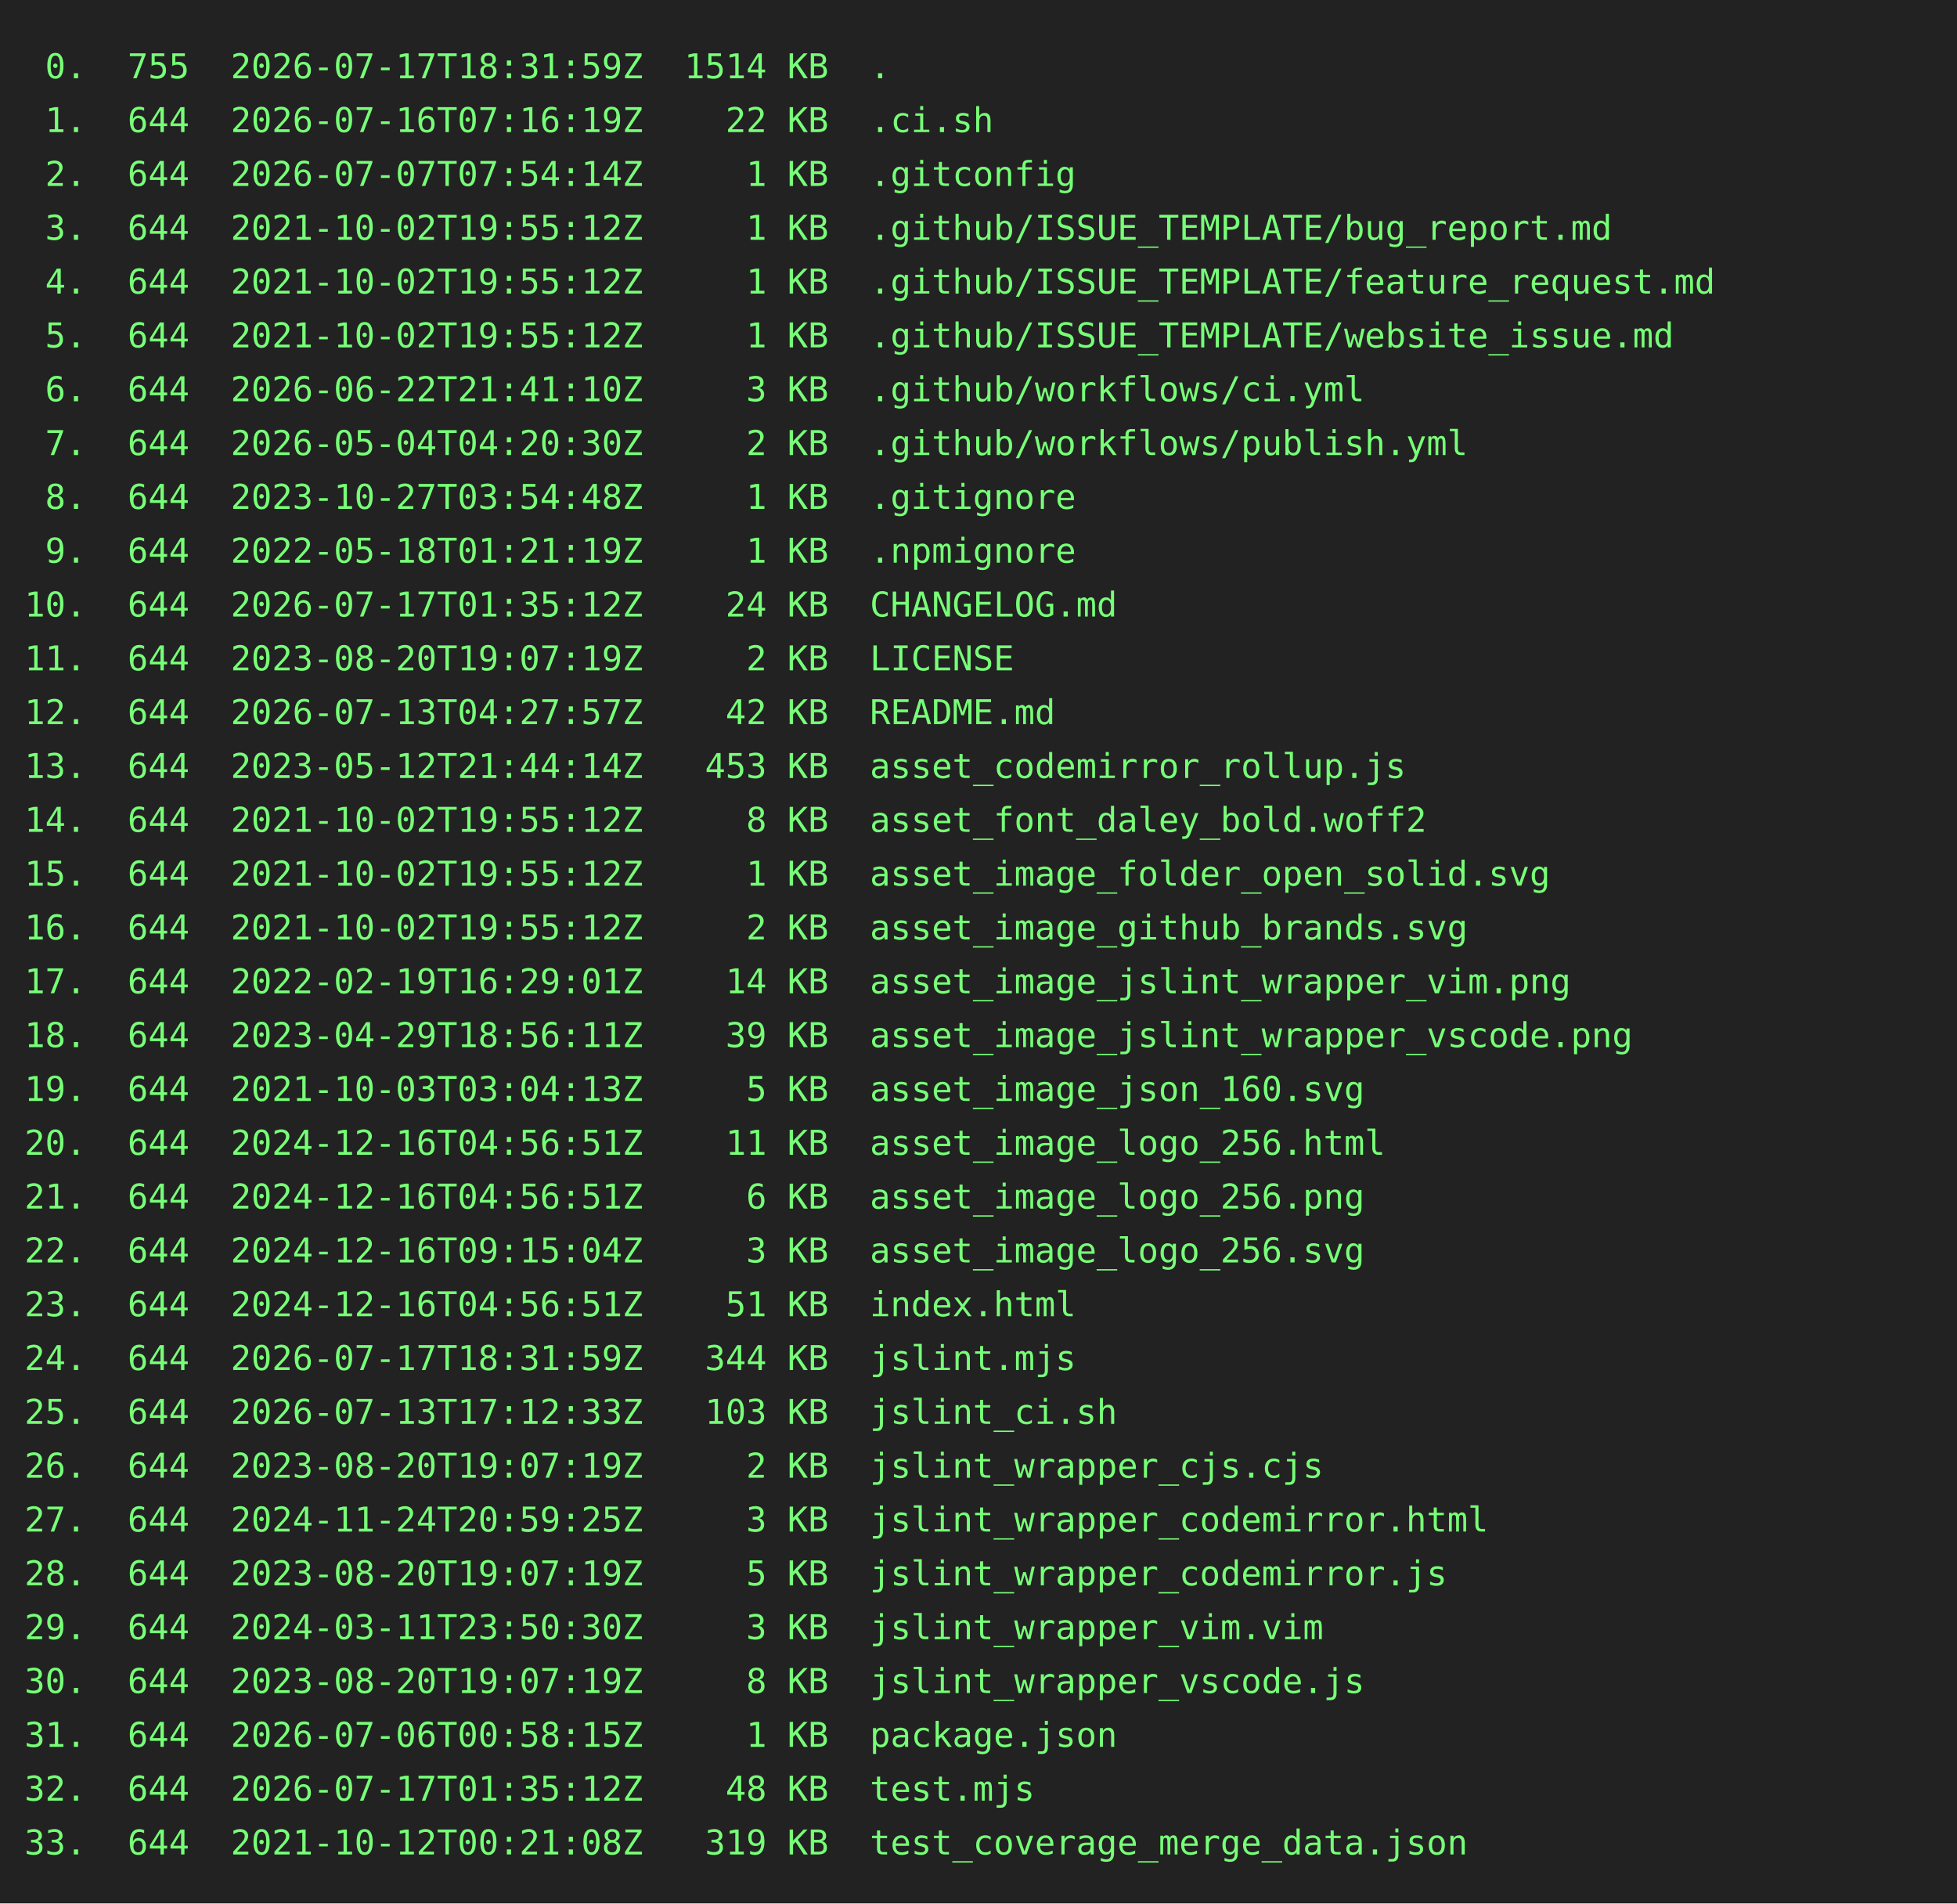
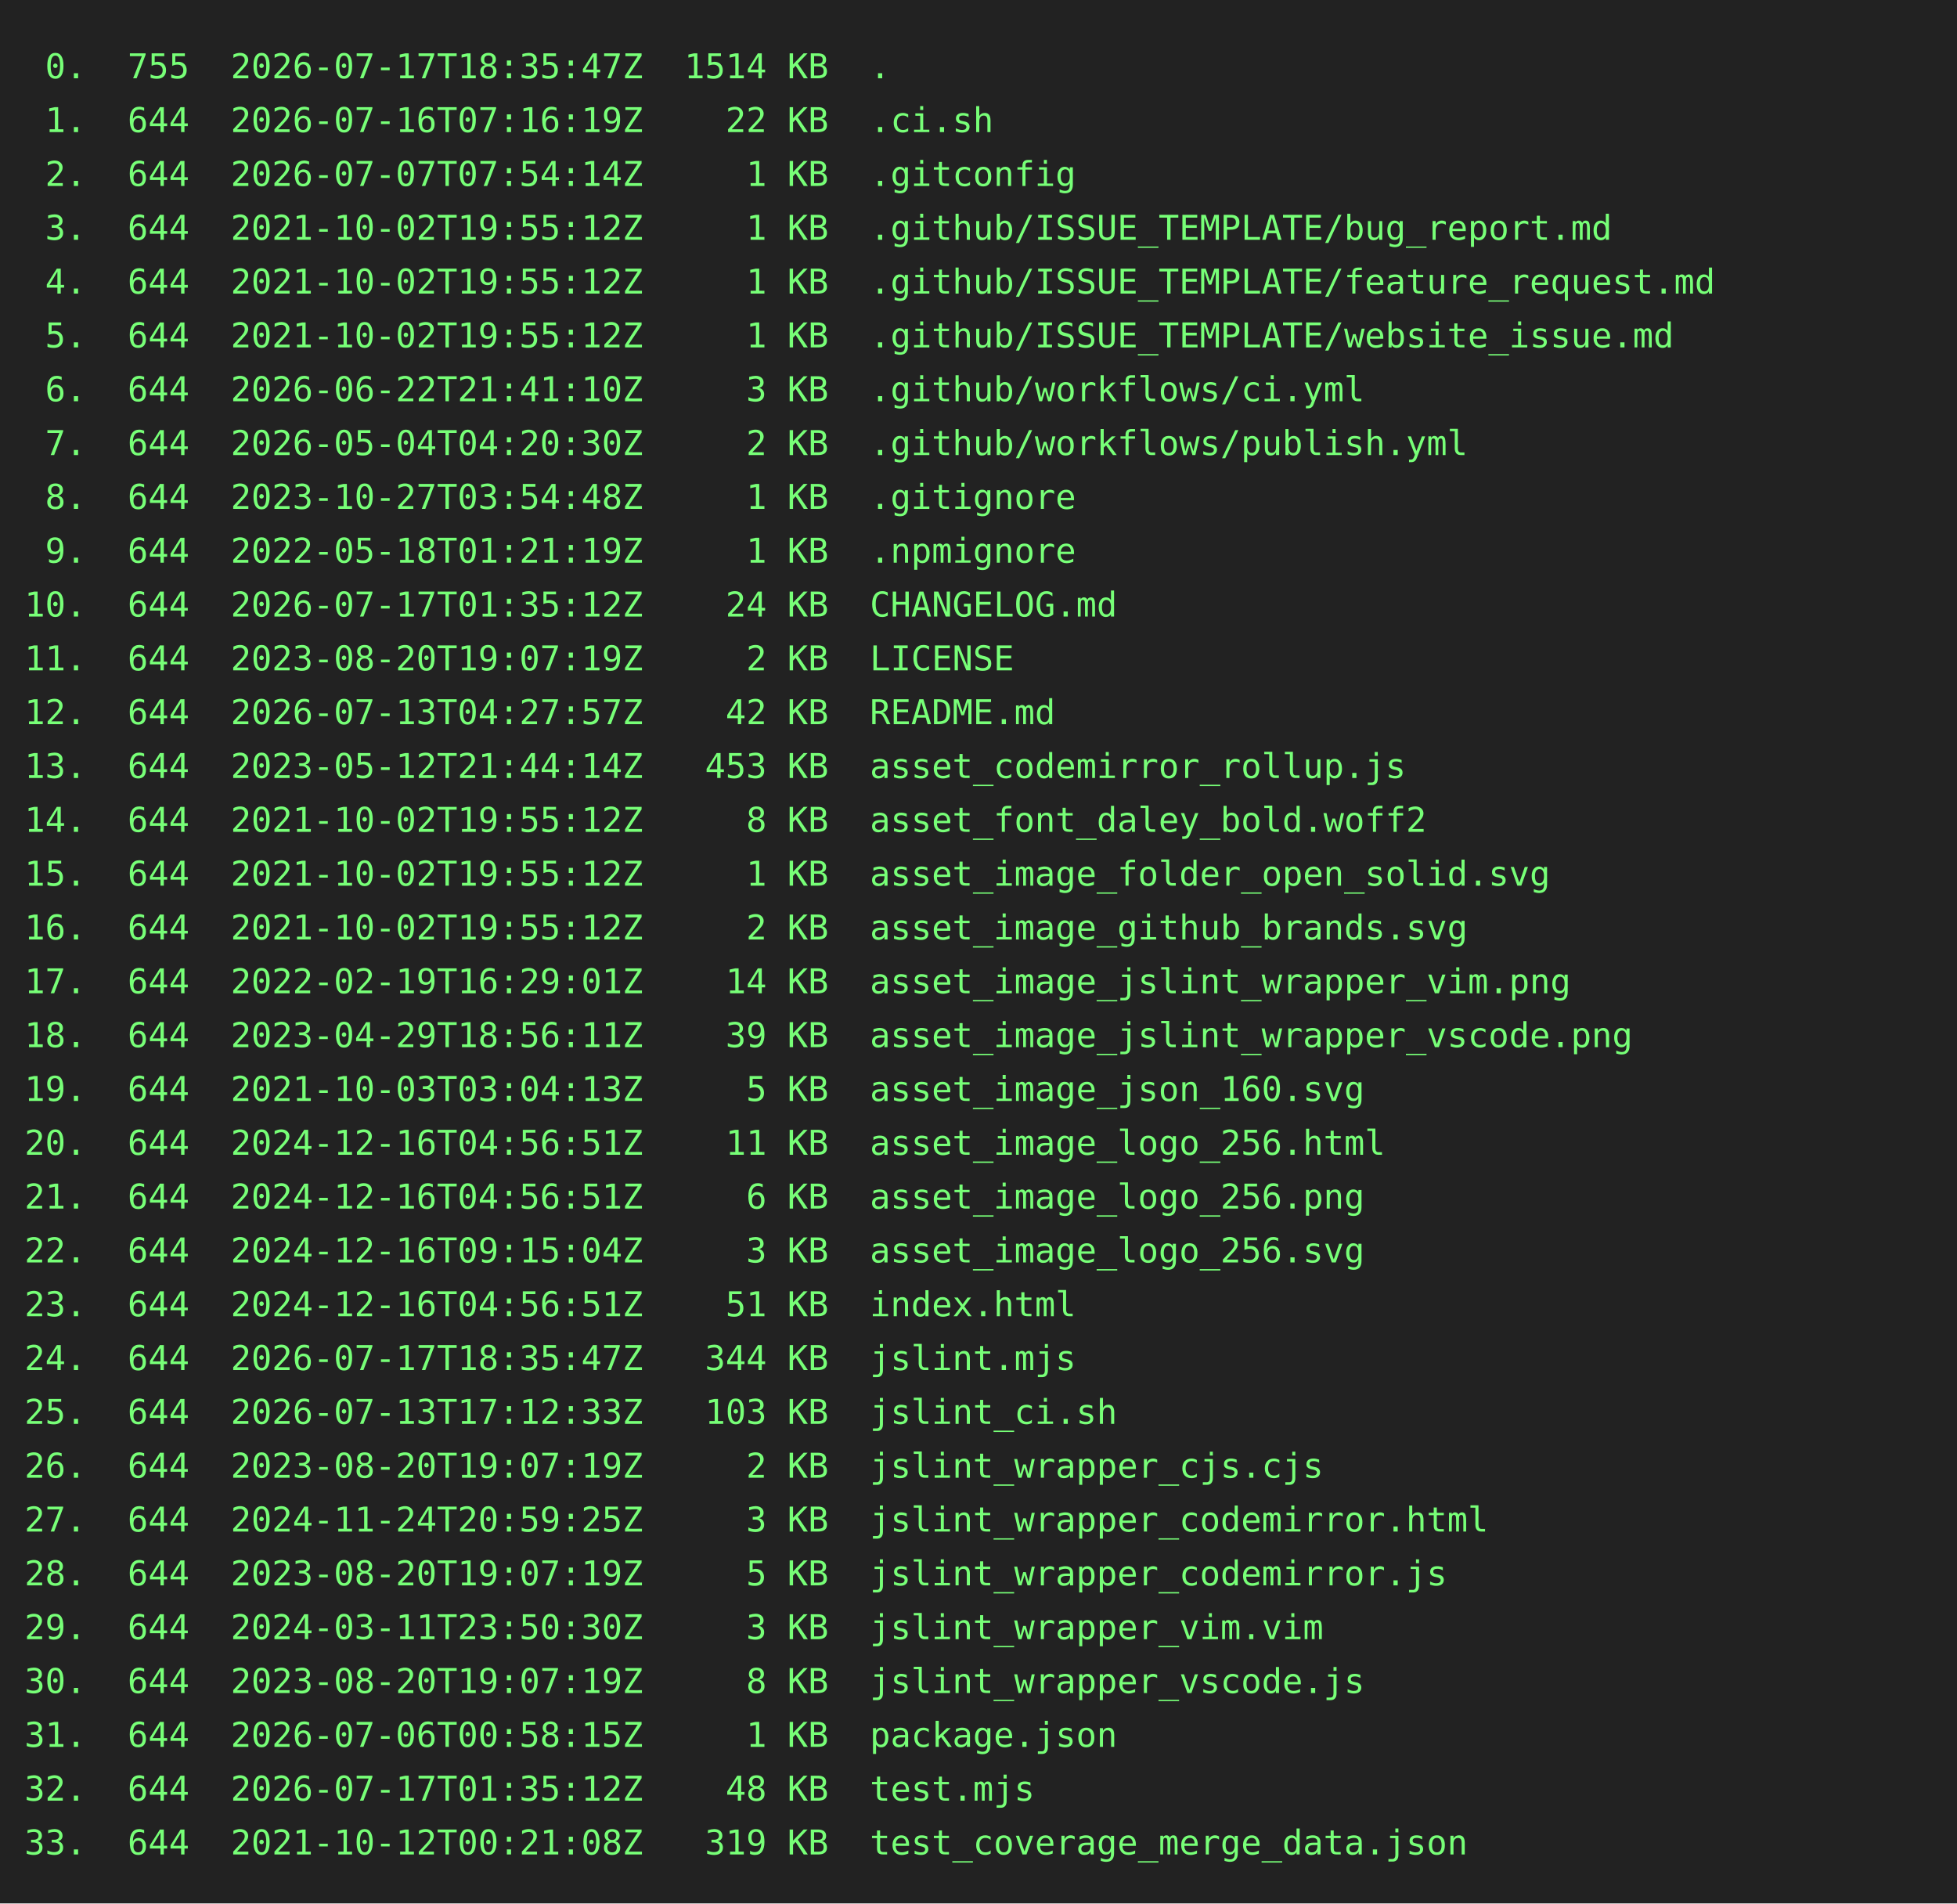
<svg xmlns="http://www.w3.org/2000/svg" height="778" width="800">
  <rect height="778" fill="#222" width="800" />
  <text fill="#7f7" font-family="consolas, menlo, monospace" font-size="14" xml:space="preserve">
-     <tspan lengthAdjust="spacingAndGlyphs" textLength="768" x="10" y="32"> 0.  755  2026-07-17T18:31:59Z  1514 KB  .                                                       </tspan>
+     <tspan lengthAdjust="spacingAndGlyphs" textLength="768" x="10" y="32"> 0.  755  2026-07-17T18:35:47Z  1514 KB  .                                                       </tspan>
    <tspan lengthAdjust="spacingAndGlyphs" textLength="768" x="10" y="54"> 1.  644  2026-07-16T07:16:19Z    22 KB  .ci.sh                                                  </tspan>
    <tspan lengthAdjust="spacingAndGlyphs" textLength="768" x="10" y="76"> 2.  644  2026-07-07T07:54:14Z     1 KB  .gitconfig                                              </tspan>
    <tspan lengthAdjust="spacingAndGlyphs" textLength="768" x="10" y="98"> 3.  644  2021-10-02T19:55:12Z     1 KB  .github/ISSUE_TEMPLATE/bug_report.md                    </tspan>
    <tspan lengthAdjust="spacingAndGlyphs" textLength="768" x="10" y="120"> 4.  644  2021-10-02T19:55:12Z     1 KB  .github/ISSUE_TEMPLATE/feature_request.md               </tspan>
    <tspan lengthAdjust="spacingAndGlyphs" textLength="768" x="10" y="142"> 5.  644  2021-10-02T19:55:12Z     1 KB  .github/ISSUE_TEMPLATE/website_issue.md                 </tspan>
    <tspan lengthAdjust="spacingAndGlyphs" textLength="768" x="10" y="164"> 6.  644  2026-06-22T21:41:10Z     3 KB  .github/workflows/ci.yml                                </tspan>
    <tspan lengthAdjust="spacingAndGlyphs" textLength="768" x="10" y="186"> 7.  644  2026-05-04T04:20:30Z     2 KB  .github/workflows/publish.yml                           </tspan>
    <tspan lengthAdjust="spacingAndGlyphs" textLength="768" x="10" y="208"> 8.  644  2023-10-27T03:54:48Z     1 KB  .gitignore                                              </tspan>
    <tspan lengthAdjust="spacingAndGlyphs" textLength="768" x="10" y="230"> 9.  644  2022-05-18T01:21:19Z     1 KB  .npmignore                                              </tspan>
    <tspan lengthAdjust="spacingAndGlyphs" textLength="768" x="10" y="252">10.  644  2026-07-17T01:35:12Z    24 KB  CHANGELOG.md                                            </tspan>
    <tspan lengthAdjust="spacingAndGlyphs" textLength="768" x="10" y="274">11.  644  2023-08-20T19:07:19Z     2 KB  LICENSE                                                 </tspan>
    <tspan lengthAdjust="spacingAndGlyphs" textLength="768" x="10" y="296">12.  644  2026-07-13T04:27:57Z    42 KB  README.md                                               </tspan>
    <tspan lengthAdjust="spacingAndGlyphs" textLength="768" x="10" y="318">13.  644  2023-05-12T21:44:14Z   453 KB  asset_codemirror_rollup.js                              </tspan>
    <tspan lengthAdjust="spacingAndGlyphs" textLength="768" x="10" y="340">14.  644  2021-10-02T19:55:12Z     8 KB  asset_font_daley_bold.woff2                             </tspan>
    <tspan lengthAdjust="spacingAndGlyphs" textLength="768" x="10" y="362">15.  644  2021-10-02T19:55:12Z     1 KB  asset_image_folder_open_solid.svg                       </tspan>
    <tspan lengthAdjust="spacingAndGlyphs" textLength="768" x="10" y="384">16.  644  2021-10-02T19:55:12Z     2 KB  asset_image_github_brands.svg                           </tspan>
    <tspan lengthAdjust="spacingAndGlyphs" textLength="768" x="10" y="406">17.  644  2022-02-19T16:29:01Z    14 KB  asset_image_jslint_wrapper_vim.png                      </tspan>
    <tspan lengthAdjust="spacingAndGlyphs" textLength="768" x="10" y="428">18.  644  2023-04-29T18:56:11Z    39 KB  asset_image_jslint_wrapper_vscode.png                   </tspan>
    <tspan lengthAdjust="spacingAndGlyphs" textLength="768" x="10" y="450">19.  644  2021-10-03T03:04:13Z     5 KB  asset_image_json_160.svg                                </tspan>
    <tspan lengthAdjust="spacingAndGlyphs" textLength="768" x="10" y="472">20.  644  2024-12-16T04:56:51Z    11 KB  asset_image_logo_256.html                               </tspan>
    <tspan lengthAdjust="spacingAndGlyphs" textLength="768" x="10" y="494">21.  644  2024-12-16T04:56:51Z     6 KB  asset_image_logo_256.png                                </tspan>
    <tspan lengthAdjust="spacingAndGlyphs" textLength="768" x="10" y="516">22.  644  2024-12-16T09:15:04Z     3 KB  asset_image_logo_256.svg                                </tspan>
    <tspan lengthAdjust="spacingAndGlyphs" textLength="768" x="10" y="538">23.  644  2024-12-16T04:56:51Z    51 KB  index.html                                              </tspan>
-     <tspan lengthAdjust="spacingAndGlyphs" textLength="768" x="10" y="560">24.  644  2026-07-17T18:31:59Z   344 KB  jslint.mjs                                              </tspan>
+     <tspan lengthAdjust="spacingAndGlyphs" textLength="768" x="10" y="560">24.  644  2026-07-17T18:35:47Z   344 KB  jslint.mjs                                              </tspan>
    <tspan lengthAdjust="spacingAndGlyphs" textLength="768" x="10" y="582">25.  644  2026-07-13T17:12:33Z   103 KB  jslint_ci.sh                                            </tspan>
    <tspan lengthAdjust="spacingAndGlyphs" textLength="768" x="10" y="604">26.  644  2023-08-20T19:07:19Z     2 KB  jslint_wrapper_cjs.cjs                                  </tspan>
    <tspan lengthAdjust="spacingAndGlyphs" textLength="768" x="10" y="626">27.  644  2024-11-24T20:59:25Z     3 KB  jslint_wrapper_codemirror.html                          </tspan>
    <tspan lengthAdjust="spacingAndGlyphs" textLength="768" x="10" y="648">28.  644  2023-08-20T19:07:19Z     5 KB  jslint_wrapper_codemirror.js                            </tspan>
    <tspan lengthAdjust="spacingAndGlyphs" textLength="768" x="10" y="670">29.  644  2024-03-11T23:50:30Z     3 KB  jslint_wrapper_vim.vim                                  </tspan>
    <tspan lengthAdjust="spacingAndGlyphs" textLength="768" x="10" y="692">30.  644  2023-08-20T19:07:19Z     8 KB  jslint_wrapper_vscode.js                                </tspan>
    <tspan lengthAdjust="spacingAndGlyphs" textLength="768" x="10" y="714">31.  644  2026-07-06T00:58:15Z     1 KB  package.json                                            </tspan>
    <tspan lengthAdjust="spacingAndGlyphs" textLength="768" x="10" y="736">32.  644  2026-07-17T01:35:12Z    48 KB  test.mjs                                                </tspan>
    <tspan lengthAdjust="spacingAndGlyphs" textLength="768" x="10" y="758">33.  644  2021-10-12T00:21:08Z   319 KB  test_coverage_merge_data.json                           </tspan>
  </text>
</svg>
